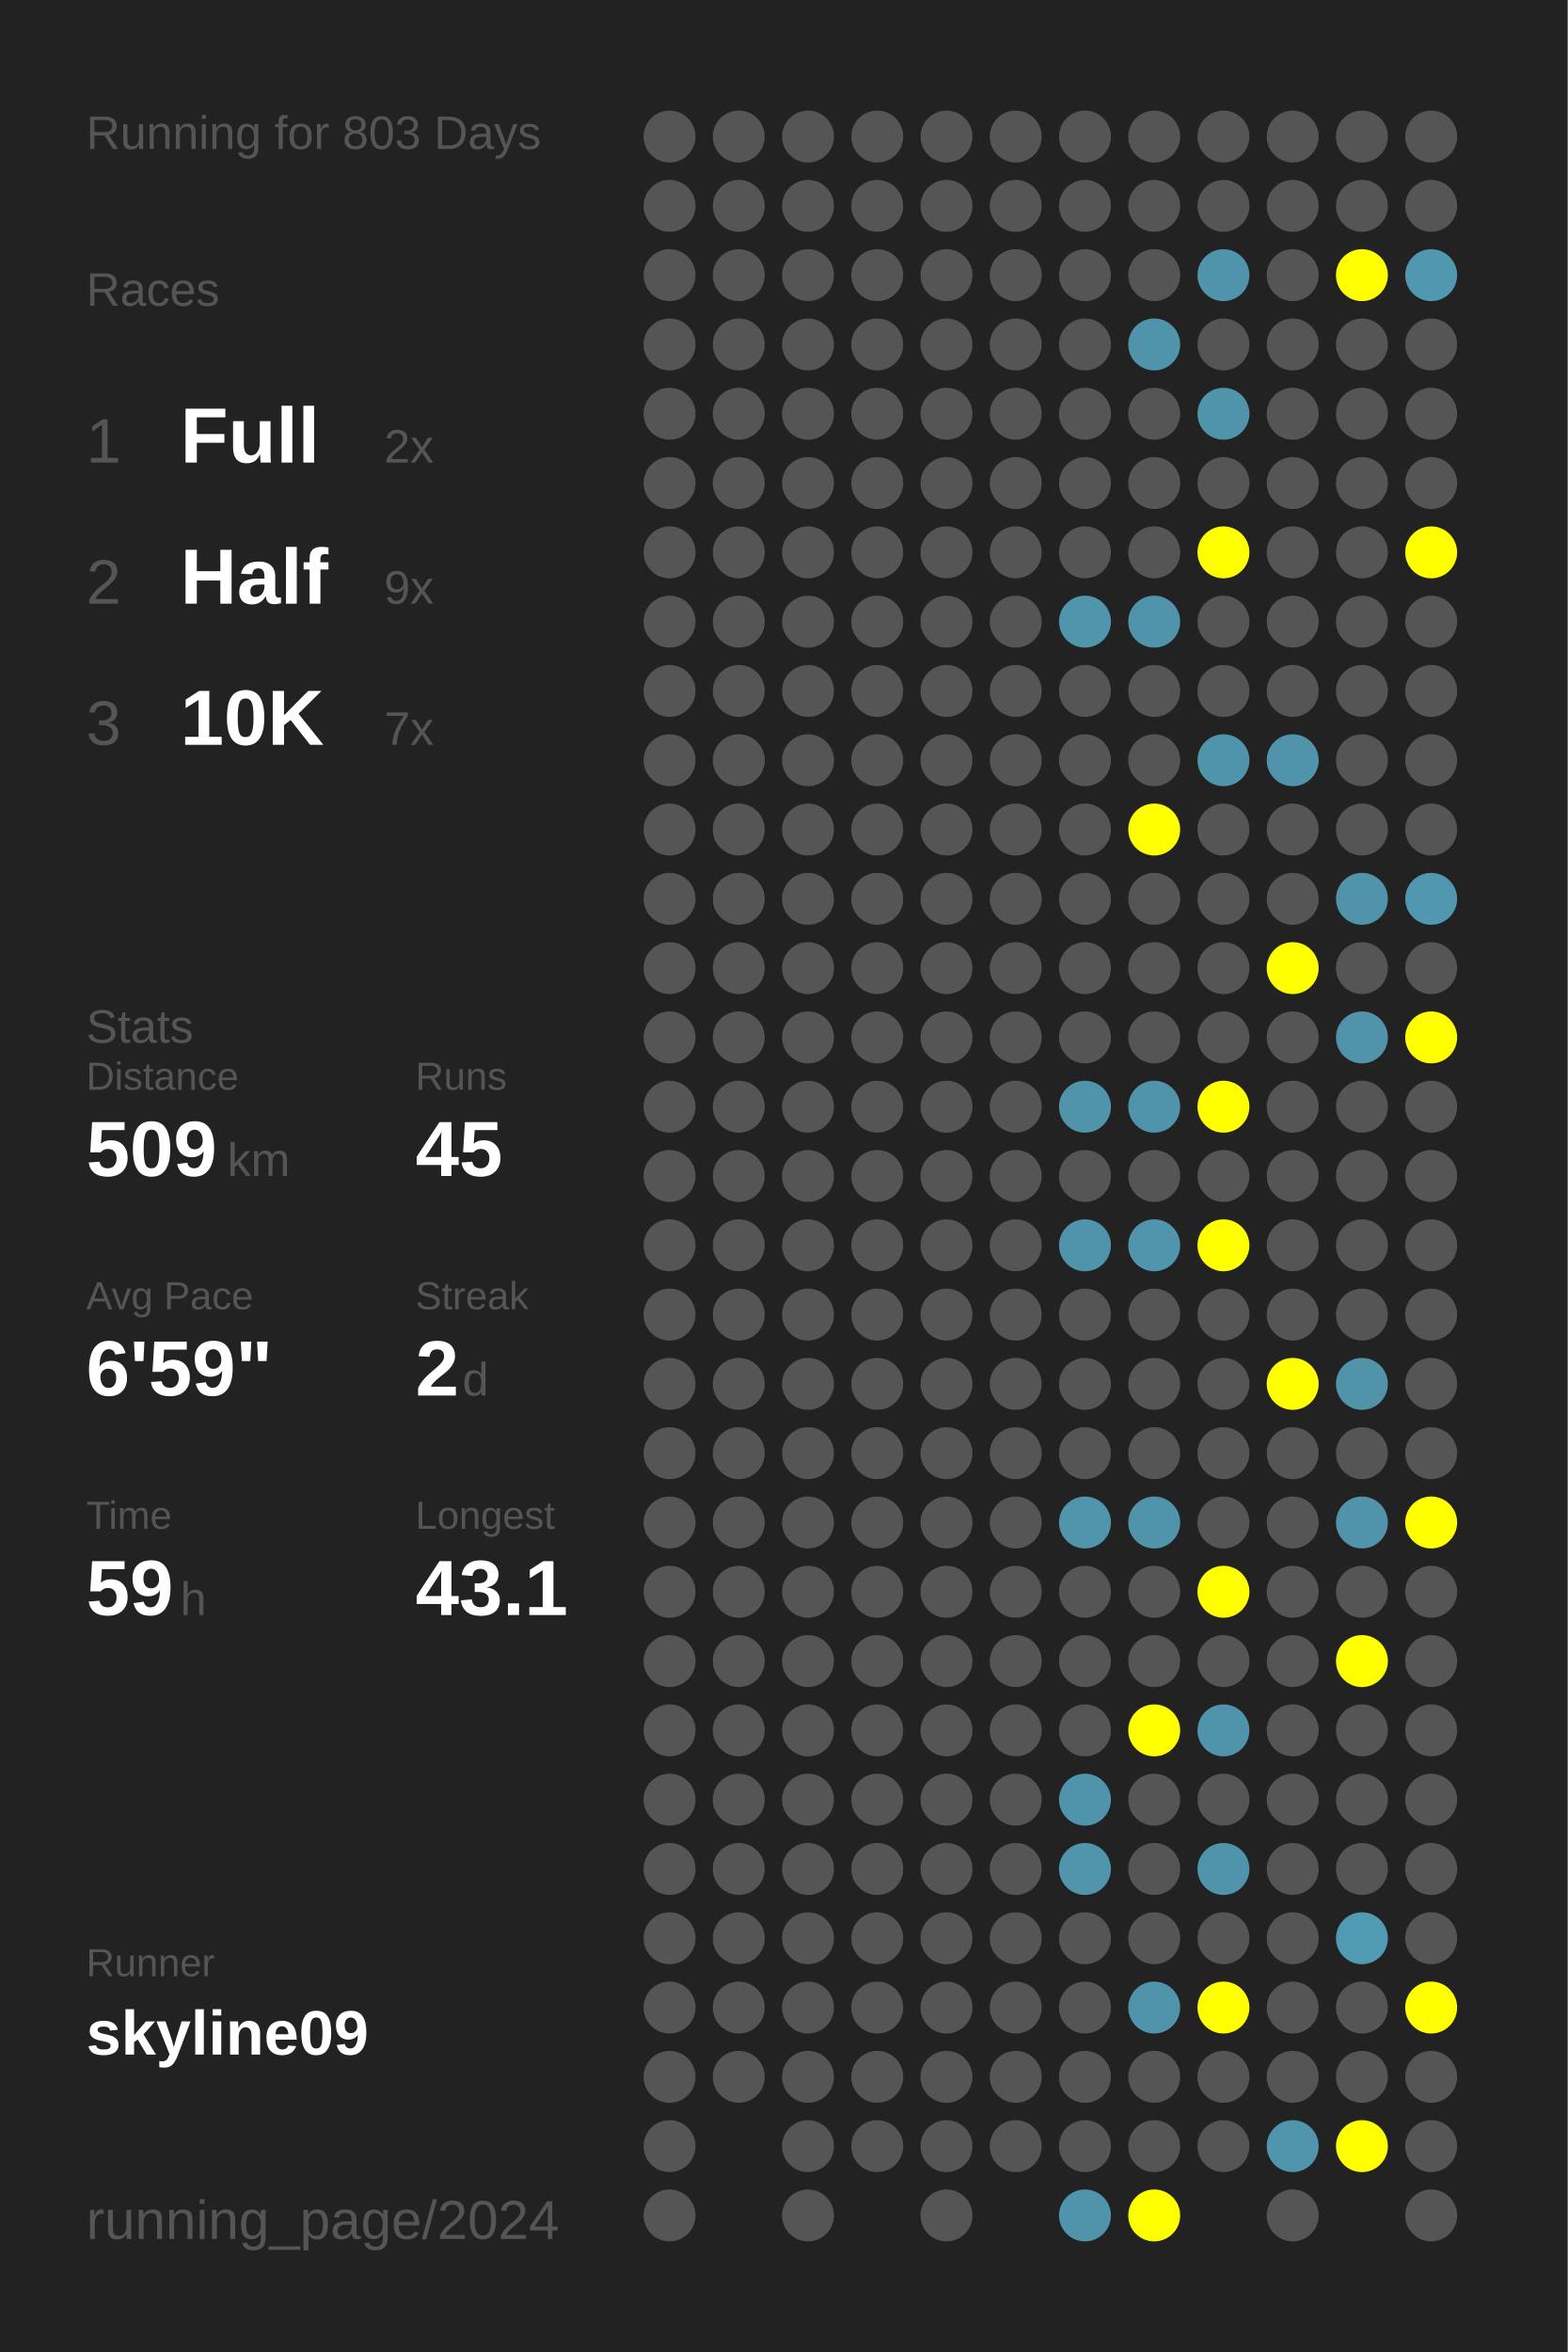
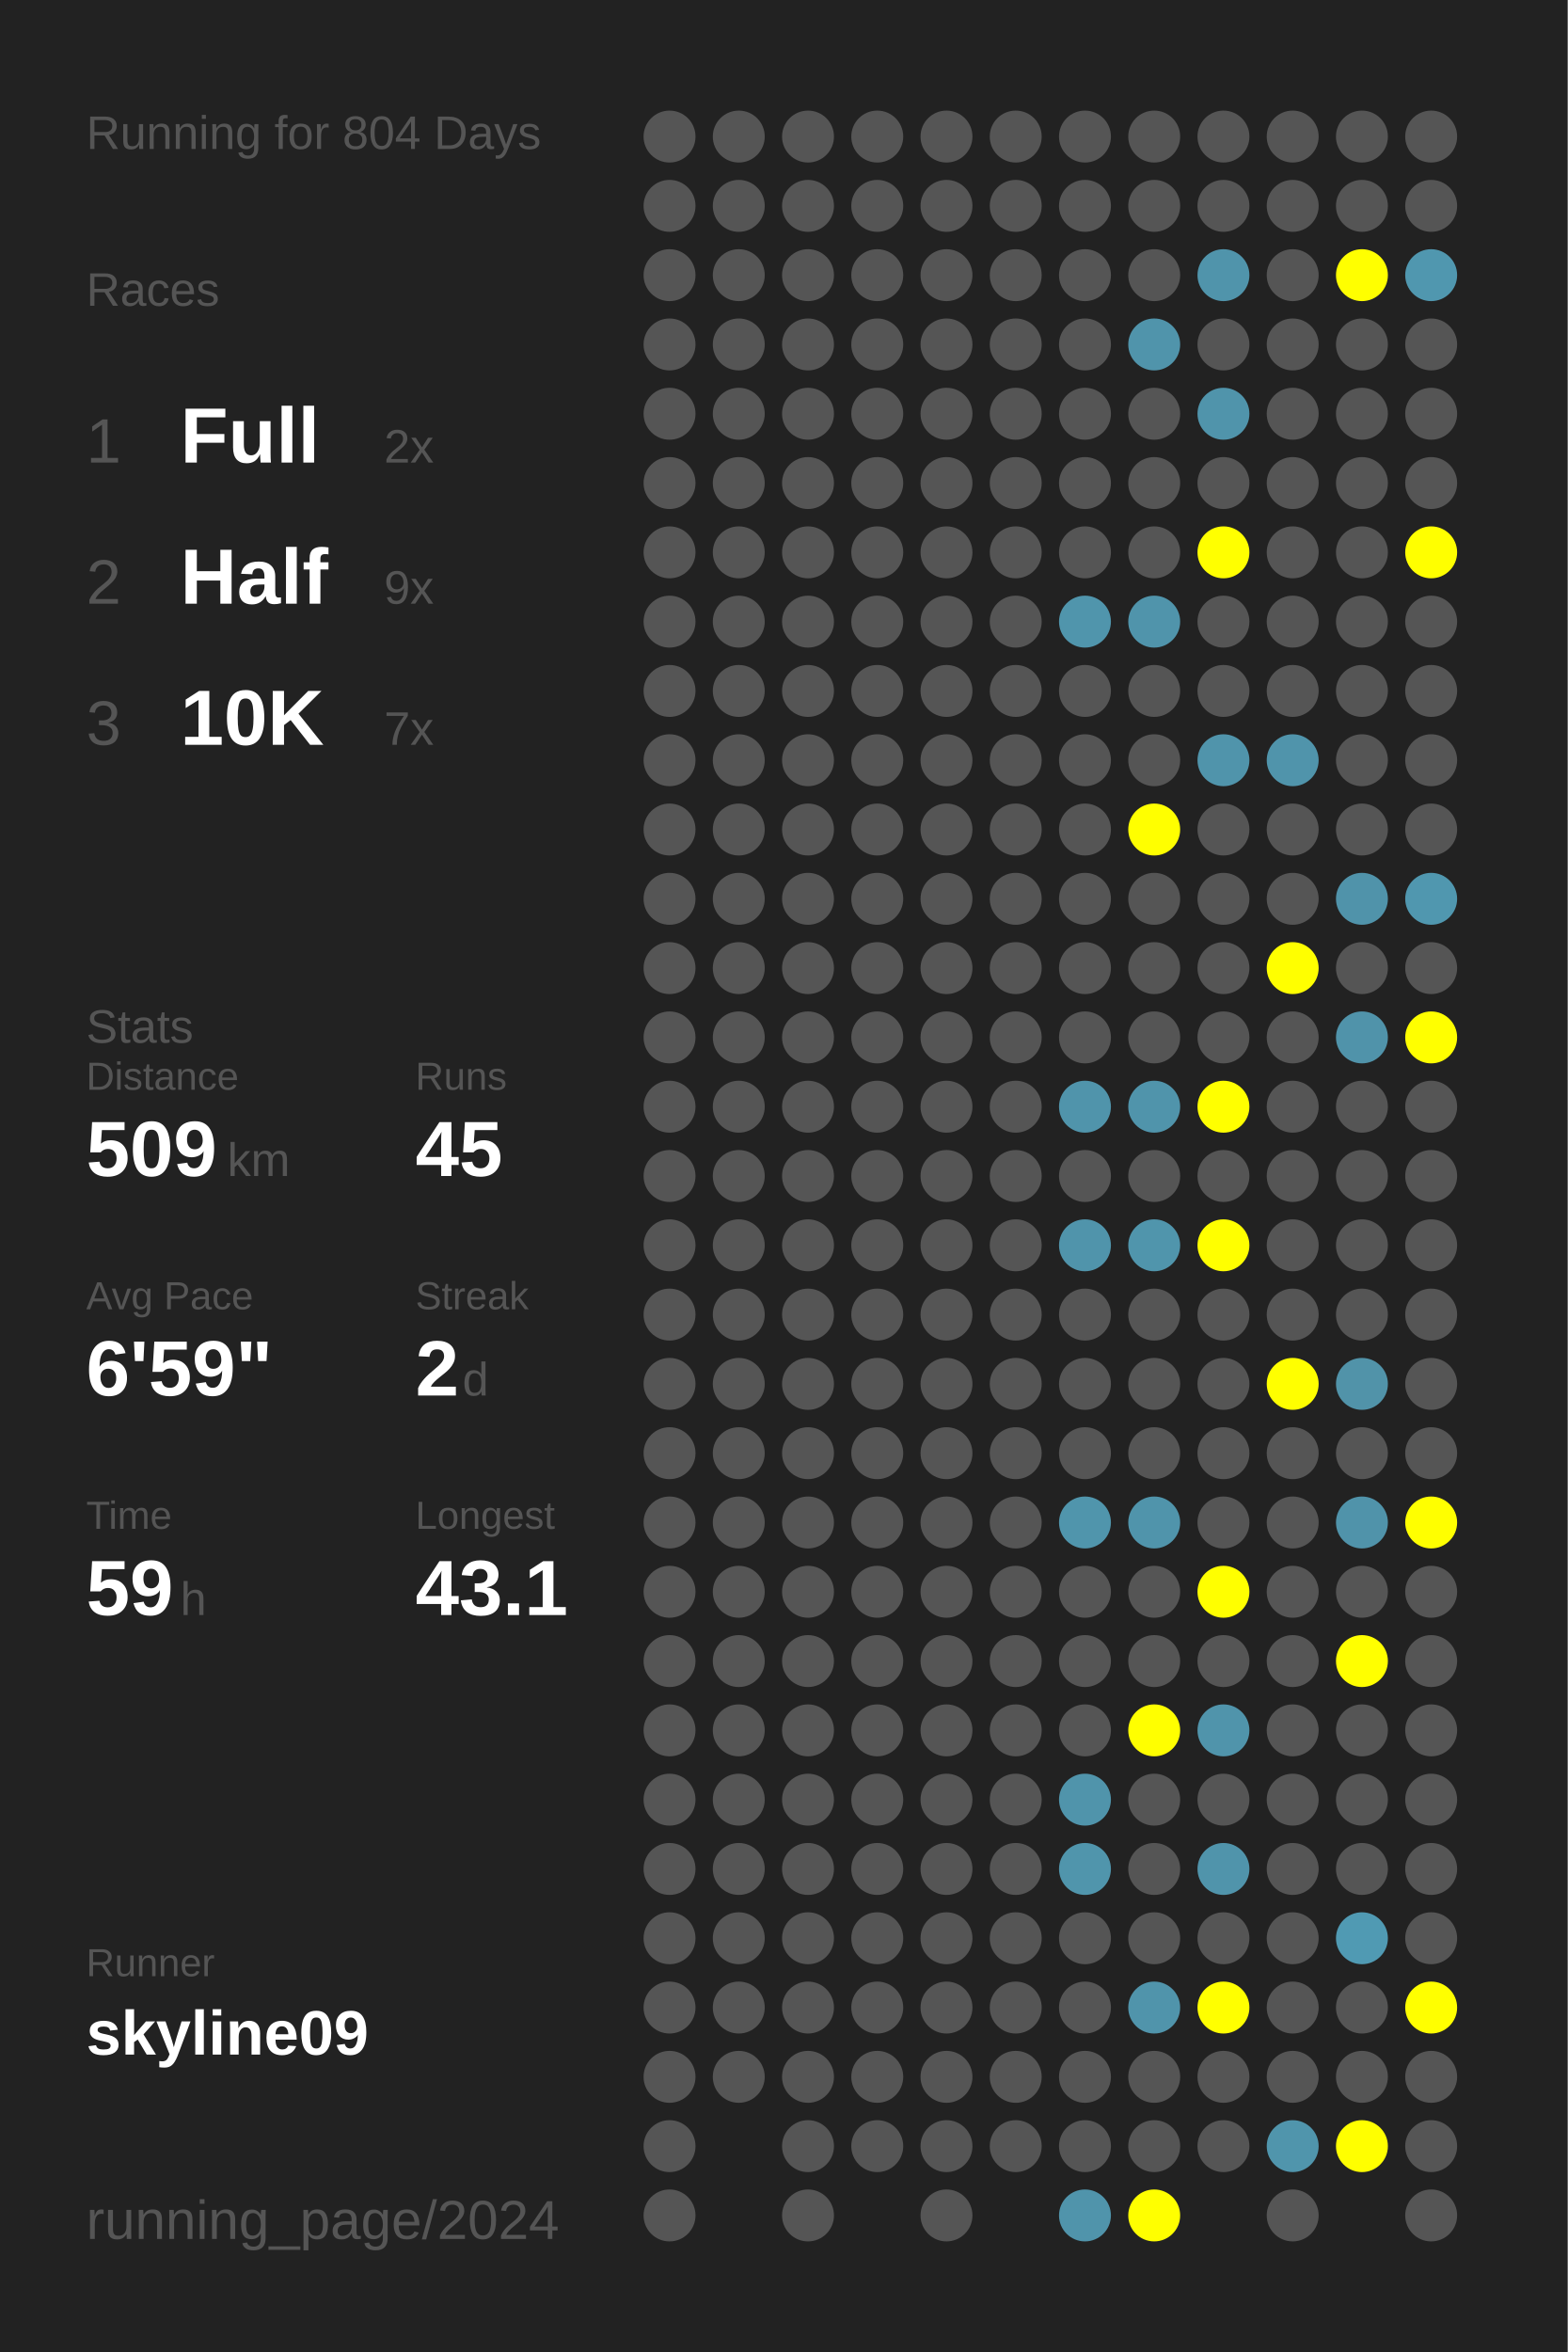
<svg xmlns="http://www.w3.org/2000/svg" baseProfile="full" height="300mm" version="1.1" viewBox="0,0,200,300" width="200mm">
  <defs />
  <rect fill="#222222" height="300" width="200" x="0" y="0" />
-   <text fill="#555555" style="font-size:6px; font-family:Arial;" x="11" y="19">Running for 803 Days</text>
+   <text fill="#555555" style="font-size:6px; font-family:Arial;" x="11" y="19">Running for 804 Days</text>
  <text fill="#555555" style="font-size:6px; font-family:Arial;" x="11" y="39">Races</text>
  <text fill="#555555" style="font-size:8px; font-family:Arial;" x="11" y="59">1</text>
  <text fill="#FFFFFF" style="font-size:10px; font-family:Arial; font-weight:bold;" x="23" y="59">Full</text>
  <text fill="#555555" style="font-size:6px; font-family:Arial;" x="49" y="59">2x</text>
  <text fill="#555555" style="font-size:8px; font-family:Arial;" x="11" y="77">2</text>
  <text fill="#FFFFFF" style="font-size:10px; font-family:Arial; font-weight:bold;" x="23" y="77">Half</text>
  <text fill="#555555" style="font-size:6px; font-family:Arial;" x="49" y="77">9x</text>
  <text fill="#555555" style="font-size:8px; font-family:Arial;" x="11" y="95">3</text>
  <text fill="#FFFFFF" style="font-size:10px; font-family:Arial; font-weight:bold;" x="23" y="95">10K</text>
  <text fill="#555555" style="font-size:6px; font-family:Arial;" x="49" y="95">7x</text>
  <text fill="#555555" style="font-size:6px; font-family:Arial;" x="11" y="133">Stats</text>
  <text fill="#555555" style="font-size:5px; font-family:Arial;" x="11" y="139">Distance</text>
  <text fill="#FFFFFF" style="font-size:10px; font-family:Arial; font-weight:bold;" x="11" y="150">509</text>
  <text fill="#555555" style="font-size:6px; font-family:Arial;" x="29" y="150">km</text>
  <text fill="#555555" style="font-size:5px; font-family:Arial;" x="53" y="139">Runs</text>
  <text fill="#FFFFFF" style="font-size:10px; font-family:Arial; font-weight:bold;" x="53" y="150">45</text>
  <text fill="#555555" style="font-size:5px; font-family:Arial;" x="11" y="167">Avg Pace</text>
  <text fill="#FFFFFF" style="font-size:10px; font-family:Arial; font-weight:bold;" x="11" y="178">6'59"</text>
  <text fill="#555555" style="font-size:5px; font-family:Arial;" x="53" y="167">Streak</text>
  <text fill="#FFFFFF" style="font-size:10px; font-family:Arial; font-weight:bold;" x="53" y="178">2</text>
  <text fill="#555555" style="font-size:6px; font-family:Arial;" x="59" y="178">d</text>
  <text fill="#555555" style="font-size:5px; font-family:Arial;" x="11" y="195">Time</text>
  <text fill="#FFFFFF" style="font-size:10px; font-family:Arial; font-weight:bold;" x="11" y="206">59</text>
  <text fill="#555555" style="font-size:6px; font-family:Arial;" x="23" y="206">h</text>
  <text fill="#555555" style="font-size:5px; font-family:Arial;" x="53" y="195">Longest</text>
  <text fill="#FFFFFF" style="font-size:10px; font-family:Arial; font-weight:bold;" x="53" y="206">43.1</text>
  <text fill="#555555" style="font-size:5px; font-family:Arial;" x="11" y="252.065">Runner</text>
  <text fill="#FFFFFF" style="font-size:8px; font-family:Arial; font-weight:bold;" x="11" y="262.065">skyline09</text>
  <text fill="#555555" style="font-size:7px; font-family:Arial;" x="11" y="285.581">running_page/2024</text>
  <circle cx="85.417" cy="17.419" fill="#555555" r="3.312" />
  <circle cx="85.417" cy="26.258" fill="#555555" r="3.312" />
  <circle cx="85.417" cy="35.097" fill="#555555" r="3.312" />
  <circle cx="85.417" cy="43.935" fill="#555555" r="3.312" />
  <circle cx="85.417" cy="52.774" fill="#555555" r="3.312" />
  <circle cx="85.417" cy="61.613" fill="#555555" r="3.312" />
  <circle cx="85.417" cy="70.452" fill="#555555" r="3.312" />
  <circle cx="85.417" cy="79.29" fill="#555555" r="3.312" />
  <circle cx="85.417" cy="88.129" fill="#555555" r="3.312" />
  <circle cx="85.417" cy="96.968" fill="#555555" r="3.312" />
  <circle cx="85.417" cy="105.806" fill="#555555" r="3.312" />
  <circle cx="85.417" cy="114.645" fill="#555555" r="3.312" />
  <circle cx="85.417" cy="123.484" fill="#555555" r="3.312" />
  <circle cx="85.417" cy="132.323" fill="#555555" r="3.312" />
  <circle cx="85.417" cy="141.161" fill="#555555" r="3.312" />
  <circle cx="85.417" cy="150" fill="#555555" r="3.312" />
  <circle cx="85.417" cy="158.839" fill="#555555" r="3.312" />
  <circle cx="85.417" cy="167.677" fill="#555555" r="3.312" />
  <circle cx="85.417" cy="176.516" fill="#555555" r="3.312" />
  <circle cx="85.417" cy="185.355" fill="#555555" r="3.312" />
  <circle cx="85.417" cy="194.194" fill="#555555" r="3.312" />
  <circle cx="85.417" cy="203.032" fill="#555555" r="3.312" />
  <circle cx="85.417" cy="211.871" fill="#555555" r="3.312" />
  <circle cx="85.417" cy="220.71" fill="#555555" r="3.312" />
  <circle cx="85.417" cy="229.548" fill="#555555" r="3.312" />
  <circle cx="85.417" cy="238.387" fill="#555555" r="3.312" />
  <circle cx="85.417" cy="247.226" fill="#555555" r="3.312" />
  <circle cx="85.417" cy="256.065" fill="#555555" r="3.312" />
  <circle cx="85.417" cy="264.903" fill="#555555" r="3.312" />
  <circle cx="85.417" cy="273.742" fill="#555555" r="3.312" />
  <circle cx="85.417" cy="282.581" fill="#555555" r="3.312" />
  <circle cx="94.25" cy="17.419" fill="#555555" r="3.312" />
  <circle cx="94.25" cy="26.258" fill="#555555" r="3.312" />
  <circle cx="94.25" cy="35.097" fill="#555555" r="3.312" />
  <circle cx="94.25" cy="43.935" fill="#555555" r="3.312" />
  <circle cx="94.25" cy="52.774" fill="#555555" r="3.312" />
  <circle cx="94.25" cy="61.613" fill="#555555" r="3.312" />
  <circle cx="94.25" cy="70.452" fill="#555555" r="3.312" />
  <circle cx="94.25" cy="79.29" fill="#555555" r="3.312" />
  <circle cx="94.25" cy="88.129" fill="#555555" r="3.312" />
  <circle cx="94.25" cy="96.968" fill="#555555" r="3.312" />
  <circle cx="94.25" cy="105.806" fill="#555555" r="3.312" />
  <circle cx="94.25" cy="114.645" fill="#555555" r="3.312" />
  <circle cx="94.25" cy="123.484" fill="#555555" r="3.312" />
  <circle cx="94.25" cy="132.323" fill="#555555" r="3.312" />
  <circle cx="94.25" cy="141.161" fill="#555555" r="3.312" />
  <circle cx="94.25" cy="150" fill="#555555" r="3.312" />
  <circle cx="94.25" cy="158.839" fill="#555555" r="3.312" />
  <circle cx="94.25" cy="167.677" fill="#555555" r="3.312" />
  <circle cx="94.25" cy="176.516" fill="#555555" r="3.312" />
  <circle cx="94.25" cy="185.355" fill="#555555" r="3.312" />
  <circle cx="94.25" cy="194.194" fill="#555555" r="3.312" />
  <circle cx="94.25" cy="203.032" fill="#555555" r="3.312" />
  <circle cx="94.25" cy="211.871" fill="#555555" r="3.312" />
  <circle cx="94.25" cy="220.71" fill="#555555" r="3.312" />
  <circle cx="94.25" cy="229.548" fill="#555555" r="3.312" />
  <circle cx="94.25" cy="238.387" fill="#555555" r="3.312" />
  <circle cx="94.25" cy="247.226" fill="#555555" r="3.312" />
  <circle cx="94.25" cy="256.065" fill="#555555" r="3.312" />
  <circle cx="94.25" cy="264.903" fill="#555555" r="3.312" />
  <circle cx="103.083" cy="17.419" fill="#555555" r="3.312" />
  <circle cx="103.083" cy="26.258" fill="#555555" r="3.312" />
  <circle cx="103.083" cy="35.097" fill="#555555" r="3.312" />
  <circle cx="103.083" cy="43.935" fill="#555555" r="3.312" />
  <circle cx="103.083" cy="52.774" fill="#555555" r="3.312" />
  <circle cx="103.083" cy="61.613" fill="#555555" r="3.312" />
  <circle cx="103.083" cy="70.452" fill="#555555" r="3.312" />
  <circle cx="103.083" cy="79.29" fill="#555555" r="3.312" />
  <circle cx="103.083" cy="88.129" fill="#555555" r="3.312" />
  <circle cx="103.083" cy="96.968" fill="#555555" r="3.312" />
  <circle cx="103.083" cy="105.806" fill="#555555" r="3.312" />
  <circle cx="103.083" cy="114.645" fill="#555555" r="3.312" />
  <circle cx="103.083" cy="123.484" fill="#555555" r="3.312" />
  <circle cx="103.083" cy="132.323" fill="#555555" r="3.312" />
  <circle cx="103.083" cy="141.161" fill="#555555" r="3.312" />
  <circle cx="103.083" cy="150" fill="#555555" r="3.312" />
  <circle cx="103.083" cy="158.839" fill="#555555" r="3.312" />
  <circle cx="103.083" cy="167.677" fill="#555555" r="3.312" />
  <circle cx="103.083" cy="176.516" fill="#555555" r="3.312" />
  <circle cx="103.083" cy="185.355" fill="#555555" r="3.312" />
  <circle cx="103.083" cy="194.194" fill="#555555" r="3.312" />
  <circle cx="103.083" cy="203.032" fill="#555555" r="3.312" />
  <circle cx="103.083" cy="211.871" fill="#555555" r="3.312" />
  <circle cx="103.083" cy="220.71" fill="#555555" r="3.312" />
  <circle cx="103.083" cy="229.548" fill="#555555" r="3.312" />
  <circle cx="103.083" cy="238.387" fill="#555555" r="3.312" />
  <circle cx="103.083" cy="247.226" fill="#555555" r="3.312" />
  <circle cx="103.083" cy="256.065" fill="#555555" r="3.312" />
  <circle cx="103.083" cy="264.903" fill="#555555" r="3.312" />
  <circle cx="103.083" cy="273.742" fill="#555555" r="3.312" />
  <circle cx="103.083" cy="282.581" fill="#555555" r="3.312" />
  <circle cx="111.917" cy="17.419" fill="#555555" r="3.312" />
  <circle cx="111.917" cy="26.258" fill="#555555" r="3.312" />
  <circle cx="111.917" cy="35.097" fill="#555555" r="3.312" />
  <circle cx="111.917" cy="43.935" fill="#555555" r="3.312" />
  <circle cx="111.917" cy="52.774" fill="#555555" r="3.312" />
  <circle cx="111.917" cy="61.613" fill="#555555" r="3.312" />
  <circle cx="111.917" cy="70.452" fill="#555555" r="3.312" />
  <circle cx="111.917" cy="79.29" fill="#555555" r="3.312" />
  <circle cx="111.917" cy="88.129" fill="#555555" r="3.312" />
  <circle cx="111.917" cy="96.968" fill="#555555" r="3.312" />
  <circle cx="111.917" cy="105.806" fill="#555555" r="3.312" />
  <circle cx="111.917" cy="114.645" fill="#555555" r="3.312" />
  <circle cx="111.917" cy="123.484" fill="#555555" r="3.312" />
  <circle cx="111.917" cy="132.323" fill="#555555" r="3.312" />
  <circle cx="111.917" cy="141.161" fill="#555555" r="3.312" />
  <circle cx="111.917" cy="150" fill="#555555" r="3.312" />
  <circle cx="111.917" cy="158.839" fill="#555555" r="3.312" />
  <circle cx="111.917" cy="167.677" fill="#555555" r="3.312" />
  <circle cx="111.917" cy="176.516" fill="#555555" r="3.312" />
  <circle cx="111.917" cy="185.355" fill="#555555" r="3.312" />
  <circle cx="111.917" cy="194.194" fill="#555555" r="3.312" />
  <circle cx="111.917" cy="203.032" fill="#555555" r="3.312" />
  <circle cx="111.917" cy="211.871" fill="#555555" r="3.312" />
  <circle cx="111.917" cy="220.71" fill="#555555" r="3.312" />
  <circle cx="111.917" cy="229.548" fill="#555555" r="3.312" />
  <circle cx="111.917" cy="238.387" fill="#555555" r="3.312" />
  <circle cx="111.917" cy="247.226" fill="#555555" r="3.312" />
  <circle cx="111.917" cy="256.065" fill="#555555" r="3.312" />
  <circle cx="111.917" cy="264.903" fill="#555555" r="3.312" />
  <circle cx="111.917" cy="273.742" fill="#555555" r="3.312" />
  <circle cx="120.75" cy="17.419" fill="#555555" r="3.312" />
  <circle cx="120.75" cy="26.258" fill="#555555" r="3.312" />
  <circle cx="120.75" cy="35.097" fill="#555555" r="3.312" />
  <circle cx="120.75" cy="43.935" fill="#555555" r="3.312" />
  <circle cx="120.75" cy="52.774" fill="#555555" r="3.312" />
  <circle cx="120.75" cy="61.613" fill="#555555" r="3.312" />
  <circle cx="120.75" cy="70.452" fill="#555555" r="3.312" />
  <circle cx="120.75" cy="79.29" fill="#555555" r="3.312" />
  <circle cx="120.75" cy="88.129" fill="#555555" r="3.312" />
  <circle cx="120.75" cy="96.968" fill="#555555" r="3.312" />
  <circle cx="120.75" cy="105.806" fill="#555555" r="3.312" />
  <circle cx="120.75" cy="114.645" fill="#555555" r="3.312" />
  <circle cx="120.75" cy="123.484" fill="#555555" r="3.312" />
  <circle cx="120.75" cy="132.323" fill="#555555" r="3.312" />
  <circle cx="120.75" cy="141.161" fill="#555555" r="3.312" />
  <circle cx="120.75" cy="150" fill="#555555" r="3.312" />
  <circle cx="120.75" cy="158.839" fill="#555555" r="3.312" />
  <circle cx="120.75" cy="167.677" fill="#555555" r="3.312" />
  <circle cx="120.75" cy="176.516" fill="#555555" r="3.312" />
  <circle cx="120.75" cy="185.355" fill="#555555" r="3.312" />
  <circle cx="120.75" cy="194.194" fill="#555555" r="3.312" />
  <circle cx="120.75" cy="203.032" fill="#555555" r="3.312" />
  <circle cx="120.75" cy="211.871" fill="#555555" r="3.312" />
  <circle cx="120.75" cy="220.71" fill="#555555" r="3.312" />
  <circle cx="120.75" cy="229.548" fill="#555555" r="3.312" />
  <circle cx="120.75" cy="238.387" fill="#555555" r="3.312" />
  <circle cx="120.75" cy="247.226" fill="#555555" r="3.312" />
  <circle cx="120.75" cy="256.065" fill="#555555" r="3.312" />
  <circle cx="120.75" cy="264.903" fill="#555555" r="3.312" />
  <circle cx="120.75" cy="273.742" fill="#555555" r="3.312" />
  <circle cx="120.75" cy="282.581" fill="#555555" r="3.312" />
  <circle cx="129.583" cy="17.419" fill="#555555" r="3.312" />
  <circle cx="129.583" cy="26.258" fill="#555555" r="3.312" />
  <circle cx="129.583" cy="35.097" fill="#555555" r="3.312" />
  <circle cx="129.583" cy="43.935" fill="#555555" r="3.312" />
  <circle cx="129.583" cy="52.774" fill="#555555" r="3.312" />
  <circle cx="129.583" cy="61.613" fill="#555555" r="3.312" />
  <circle cx="129.583" cy="70.452" fill="#555555" r="3.312" />
  <circle cx="129.583" cy="79.29" fill="#555555" r="3.312" />
  <circle cx="129.583" cy="88.129" fill="#555555" r="3.312" />
  <circle cx="129.583" cy="96.968" fill="#555555" r="3.312" />
  <circle cx="129.583" cy="105.806" fill="#555555" r="3.312" />
  <circle cx="129.583" cy="114.645" fill="#555555" r="3.312" />
  <circle cx="129.583" cy="123.484" fill="#555555" r="3.312" />
  <circle cx="129.583" cy="132.323" fill="#555555" r="3.312" />
  <circle cx="129.583" cy="141.161" fill="#555555" r="3.312" />
  <circle cx="129.583" cy="150" fill="#555555" r="3.312" />
  <circle cx="129.583" cy="158.839" fill="#555555" r="3.312" />
  <circle cx="129.583" cy="167.677" fill="#555555" r="3.312" />
  <circle cx="129.583" cy="176.516" fill="#555555" r="3.312" />
  <circle cx="129.583" cy="185.355" fill="#555555" r="3.312" />
  <circle cx="129.583" cy="194.194" fill="#555555" r="3.312" />
  <circle cx="129.583" cy="203.032" fill="#555555" r="3.312" />
  <circle cx="129.583" cy="211.871" fill="#555555" r="3.312" />
  <circle cx="129.583" cy="220.71" fill="#555555" r="3.312" />
  <circle cx="129.583" cy="229.548" fill="#555555" r="3.312" />
  <circle cx="129.583" cy="238.387" fill="#555555" r="3.312" />
  <circle cx="129.583" cy="247.226" fill="#555555" r="3.312" />
  <circle cx="129.583" cy="256.065" fill="#555555" r="3.312" />
  <circle cx="129.583" cy="264.903" fill="#555555" r="3.312" />
  <circle cx="129.583" cy="273.742" fill="#555555" r="3.312" />
  <circle cx="138.417" cy="17.419" fill="#555555" r="3.312" />
  <circle cx="138.417" cy="26.258" fill="#555555" r="3.312" />
  <circle cx="138.417" cy="35.097" fill="#555555" r="3.312" />
  <circle cx="138.417" cy="43.935" fill="#555555" r="3.312" />
  <circle cx="138.417" cy="52.774" fill="#555555" r="3.312" />
  <circle cx="138.417" cy="61.613" fill="#555555" r="3.312" />
  <circle cx="138.417" cy="70.452" fill="#555555" r="3.312" />
  <circle cx="138.417" cy="79.29" fill="#5095ac" r="3.312" />
  <circle cx="138.417" cy="88.129" fill="#555555" r="3.312" />
  <circle cx="138.417" cy="96.968" fill="#555555" r="3.312" />
  <circle cx="138.417" cy="105.806" fill="#555555" r="3.312" />
  <circle cx="138.417" cy="114.645" fill="#555555" r="3.312" />
  <circle cx="138.417" cy="123.484" fill="#555555" r="3.312" />
  <circle cx="138.417" cy="132.323" fill="#555555" r="3.312" />
  <circle cx="138.417" cy="141.161" fill="#5094ab" r="3.312" />
  <circle cx="138.417" cy="150" fill="#555555" r="3.312" />
  <circle cx="138.417" cy="158.839" fill="#5094ab" r="3.312" />
  <circle cx="138.417" cy="167.677" fill="#555555" r="3.312" />
  <circle cx="138.417" cy="176.516" fill="#555555" r="3.312" />
  <circle cx="138.417" cy="185.355" fill="#555555" r="3.312" />
  <circle cx="138.417" cy="194.194" fill="#5095ac" r="3.312" />
  <circle cx="138.417" cy="203.032" fill="#555555" r="3.312" />
  <circle cx="138.417" cy="211.871" fill="#555555" r="3.312" />
  <circle cx="138.417" cy="220.71" fill="#555555" r="3.312" />
  <circle cx="138.417" cy="229.548" fill="#5094ab" r="3.312" />
  <circle cx="138.417" cy="238.387" fill="#5095ac" r="3.312" />
  <circle cx="138.417" cy="247.226" fill="#555555" r="3.312" />
  <circle cx="138.417" cy="256.065" fill="#555555" r="3.312" />
  <circle cx="138.417" cy="264.903" fill="#555555" r="3.312" />
  <circle cx="138.417" cy="273.742" fill="#555555" r="3.312" />
  <circle cx="138.417" cy="282.581" fill="#5094ab" r="3.312" />
  <circle cx="147.25" cy="17.419" fill="#555555" r="3.312" />
  <circle cx="147.25" cy="26.258" fill="#555555" r="3.312" />
  <circle cx="147.25" cy="35.097" fill="#555555" r="3.312" />
  <circle cx="147.25" cy="43.935" fill="#5094ab" r="3.312" />
  <circle cx="147.25" cy="52.774" fill="#555555" r="3.312" />
  <circle cx="147.25" cy="61.613" fill="#555555" r="3.312" />
  <circle cx="147.25" cy="70.452" fill="#555555" r="3.312" />
  <circle cx="147.25" cy="79.29" fill="#5094ab" r="3.312" />
  <circle cx="147.25" cy="88.129" fill="#555555" r="3.312" />
  <circle cx="147.25" cy="96.968" fill="#555555" r="3.312" />
  <circle cx="147.25" cy="105.806" fill="#FFFF00" r="3.312" />
  <circle cx="147.25" cy="114.645" fill="#555555" r="3.312" />
  <circle cx="147.25" cy="123.484" fill="#555555" r="3.312" />
  <circle cx="147.25" cy="132.323" fill="#555555" r="3.312" />
  <circle cx="147.25" cy="141.161" fill="#5094ab" r="3.312" />
  <circle cx="147.25" cy="150" fill="#555555" r="3.312" />
  <circle cx="147.25" cy="158.839" fill="#5095ac" r="3.312" />
  <circle cx="147.25" cy="167.677" fill="#555555" r="3.312" />
  <circle cx="147.25" cy="176.516" fill="#555555" r="3.312" />
  <circle cx="147.25" cy="185.355" fill="#555555" r="3.312" />
  <circle cx="147.25" cy="194.194" fill="#5094ab" r="3.312" />
  <circle cx="147.25" cy="203.032" fill="#555555" r="3.312" />
  <circle cx="147.25" cy="211.871" fill="#555555" r="3.312" />
  <circle cx="147.25" cy="220.71" fill="#FFFF00" r="3.312" />
  <circle cx="147.25" cy="229.548" fill="#555555" r="3.312" />
  <circle cx="147.25" cy="238.387" fill="#555555" r="3.312" />
  <circle cx="147.25" cy="247.226" fill="#555555" r="3.312" />
  <circle cx="147.25" cy="256.065" fill="#5094ab" r="3.312" />
  <circle cx="147.25" cy="264.903" fill="#555555" r="3.312" />
  <circle cx="147.25" cy="273.742" fill="#555555" r="3.312" />
  <circle cx="147.25" cy="282.581" fill="#FFFF00" r="3.312" />
  <circle cx="156.083" cy="17.419" fill="#555555" r="3.312" />
  <circle cx="156.083" cy="26.258" fill="#555555" r="3.312" />
  <circle cx="156.083" cy="35.097" fill="#5094ab" r="3.312" />
  <circle cx="156.083" cy="43.935" fill="#555555" r="3.312" />
  <circle cx="156.083" cy="52.774" fill="#5094ab" r="3.312" />
  <circle cx="156.083" cy="61.613" fill="#555555" r="3.312" />
  <circle cx="156.083" cy="70.452" fill="#FFFF00" r="3.312" />
  <circle cx="156.083" cy="79.29" fill="#555555" r="3.312" />
  <circle cx="156.083" cy="88.129" fill="#555555" r="3.312" />
  <circle cx="156.083" cy="96.968" fill="#5094ab" r="3.312" />
  <circle cx="156.083" cy="105.806" fill="#555555" r="3.312" />
  <circle cx="156.083" cy="114.645" fill="#555555" r="3.312" />
  <circle cx="156.083" cy="123.484" fill="#555555" r="3.312" />
  <circle cx="156.083" cy="132.323" fill="#555555" r="3.312" />
  <circle cx="156.083" cy="141.161" fill="#FFFF00" r="3.312" />
  <circle cx="156.083" cy="150" fill="#555555" r="3.312" />
  <circle cx="156.083" cy="158.839" fill="#FFFF00" r="3.312" />
  <circle cx="156.083" cy="167.677" fill="#555555" r="3.312" />
  <circle cx="156.083" cy="176.516" fill="#555555" r="3.312" />
  <circle cx="156.083" cy="185.355" fill="#555555" r="3.312" />
  <circle cx="156.083" cy="194.194" fill="#555555" r="3.312" />
  <circle cx="156.083" cy="203.032" fill="#FFFF00" r="3.312" />
  <circle cx="156.083" cy="211.871" fill="#555555" r="3.312" />
  <circle cx="156.083" cy="220.71" fill="#5094ab" r="3.312" />
  <circle cx="156.083" cy="229.548" fill="#555555" r="3.312" />
  <circle cx="156.083" cy="238.387" fill="#5094ab" r="3.312" />
  <circle cx="156.083" cy="247.226" fill="#555555" r="3.312" />
  <circle cx="156.083" cy="256.065" fill="#FFFF00" r="3.312" />
  <circle cx="156.083" cy="264.903" fill="#555555" r="3.312" />
  <circle cx="156.083" cy="273.742" fill="#555555" r="3.312" />
  <circle cx="164.917" cy="17.419" fill="#555555" r="3.312" />
  <circle cx="164.917" cy="26.258" fill="#555555" r="3.312" />
  <circle cx="164.917" cy="35.097" fill="#555555" r="3.312" />
  <circle cx="164.917" cy="43.935" fill="#555555" r="3.312" />
  <circle cx="164.917" cy="52.774" fill="#555555" r="3.312" />
  <circle cx="164.917" cy="61.613" fill="#555555" r="3.312" />
  <circle cx="164.917" cy="70.452" fill="#555555" r="3.312" />
  <circle cx="164.917" cy="79.29" fill="#555555" r="3.312" />
  <circle cx="164.917" cy="88.129" fill="#555555" r="3.312" />
  <circle cx="164.917" cy="96.968" fill="#5094ab" r="3.312" />
  <circle cx="164.917" cy="105.806" fill="#555555" r="3.312" />
  <circle cx="164.917" cy="114.645" fill="#555555" r="3.312" />
  <circle cx="164.917" cy="123.484" fill="#FFFF00" r="3.312" />
  <circle cx="164.917" cy="132.323" fill="#555555" r="3.312" />
  <circle cx="164.917" cy="141.161" fill="#555555" r="3.312" />
  <circle cx="164.917" cy="150" fill="#555555" r="3.312" />
  <circle cx="164.917" cy="158.839" fill="#555555" r="3.312" />
  <circle cx="164.917" cy="167.677" fill="#555555" r="3.312" />
  <circle cx="164.917" cy="176.516" fill="#FFFF00" r="3.312" />
  <circle cx="164.917" cy="185.355" fill="#555555" r="3.312" />
  <circle cx="164.917" cy="194.194" fill="#555555" r="3.312" />
  <circle cx="164.917" cy="203.032" fill="#555555" r="3.312" />
  <circle cx="164.917" cy="211.871" fill="#555555" r="3.312" />
  <circle cx="164.917" cy="220.71" fill="#555555" r="3.312" />
  <circle cx="164.917" cy="229.548" fill="#555555" r="3.312" />
  <circle cx="164.917" cy="238.387" fill="#555555" r="3.312" />
  <circle cx="164.917" cy="247.226" fill="#555555" r="3.312" />
  <circle cx="164.917" cy="256.065" fill="#555555" r="3.312" />
  <circle cx="164.917" cy="264.903" fill="#555555" r="3.312" />
  <circle cx="164.917" cy="273.742" fill="#5095ac" r="3.312" />
  <circle cx="164.917" cy="282.581" fill="#555555" r="3.312" />
  <circle cx="173.75" cy="17.419" fill="#555555" r="3.312" />
  <circle cx="173.75" cy="26.258" fill="#555555" r="3.312" />
  <circle cx="173.75" cy="35.097" fill="#FFFF00" r="3.312" />
  <circle cx="173.75" cy="43.935" fill="#555555" r="3.312" />
  <circle cx="173.75" cy="52.774" fill="#555555" r="3.312" />
  <circle cx="173.75" cy="61.613" fill="#555555" r="3.312" />
  <circle cx="173.75" cy="70.452" fill="#555555" r="3.312" />
  <circle cx="173.75" cy="79.29" fill="#555555" r="3.312" />
  <circle cx="173.75" cy="88.129" fill="#555555" r="3.312" />
  <circle cx="173.75" cy="96.968" fill="#555555" r="3.312" />
  <circle cx="173.75" cy="105.806" fill="#555555" r="3.312" />
  <circle cx="173.75" cy="114.645" fill="#5093aa" r="3.312" />
  <circle cx="173.75" cy="123.484" fill="#555555" r="3.312" />
  <circle cx="173.75" cy="132.323" fill="#5093aa" r="3.312" />
  <circle cx="173.75" cy="141.161" fill="#555555" r="3.312" />
  <circle cx="173.75" cy="150" fill="#555555" r="3.312" />
  <circle cx="173.75" cy="158.839" fill="#555555" r="3.312" />
  <circle cx="173.75" cy="167.677" fill="#555555" r="3.312" />
  <circle cx="173.75" cy="176.516" fill="#5193a9" r="3.312" />
  <circle cx="173.75" cy="185.355" fill="#555555" r="3.312" />
  <circle cx="173.75" cy="194.194" fill="#5093aa" r="3.312" />
  <circle cx="173.75" cy="203.032" fill="#555555" r="3.312" />
  <circle cx="173.75" cy="211.871" fill="#FFFF00" r="3.312" />
  <circle cx="173.75" cy="220.71" fill="#555555" r="3.312" />
  <circle cx="173.75" cy="229.548" fill="#555555" r="3.312" />
  <circle cx="173.75" cy="238.387" fill="#555555" r="3.312" />
  <circle cx="173.75" cy="247.226" fill="#509ab3" r="3.312" />
  <circle cx="173.75" cy="256.065" fill="#555555" r="3.312" />
  <circle cx="173.75" cy="264.903" fill="#555555" r="3.312" />
  <circle cx="173.75" cy="273.742" fill="#FFFF00" r="3.312" />
  <circle cx="182.583" cy="17.419" fill="#555555" r="3.312" />
  <circle cx="182.583" cy="26.258" fill="#555555" r="3.312" />
  <circle cx="182.583" cy="35.097" fill="#5097af" r="3.312" />
  <circle cx="182.583" cy="43.935" fill="#555555" r="3.312" />
  <circle cx="182.583" cy="52.774" fill="#555555" r="3.312" />
  <circle cx="182.583" cy="61.613" fill="#555555" r="3.312" />
  <circle cx="182.583" cy="70.452" fill="#FFFF00" r="3.312" />
  <circle cx="182.583" cy="79.29" fill="#555555" r="3.312" />
  <circle cx="182.583" cy="88.129" fill="#555555" r="3.312" />
  <circle cx="182.583" cy="96.968" fill="#555555" r="3.312" />
  <circle cx="182.583" cy="105.806" fill="#555555" r="3.312" />
  <circle cx="182.583" cy="114.645" fill="#5097af" r="3.312" />
  <circle cx="182.583" cy="123.484" fill="#555555" r="3.312" />
  <circle cx="182.583" cy="132.323" fill="#FFFF00" r="3.312" />
  <circle cx="182.583" cy="141.161" fill="#555555" r="3.312" />
  <circle cx="182.583" cy="150" fill="#555555" r="3.312" />
  <circle cx="182.583" cy="158.839" fill="#555555" r="3.312" />
  <circle cx="182.583" cy="167.677" fill="#555555" r="3.312" />
  <circle cx="182.583" cy="176.516" fill="#555555" r="3.312" />
  <circle cx="182.583" cy="185.355" fill="#555555" r="3.312" />
  <circle cx="182.583" cy="194.194" fill="#FFFF00" r="3.312" />
  <circle cx="182.583" cy="203.032" fill="#555555" r="3.312" />
  <circle cx="182.583" cy="211.871" fill="#555555" r="3.312" />
  <circle cx="182.583" cy="220.71" fill="#555555" r="3.312" />
  <circle cx="182.583" cy="229.548" fill="#555555" r="3.312" />
  <circle cx="182.583" cy="238.387" fill="#555555" r="3.312" />
  <circle cx="182.583" cy="247.226" fill="#555555" r="3.312" />
  <circle cx="182.583" cy="256.065" fill="#FFFF00" r="3.312" />
  <circle cx="182.583" cy="264.903" fill="#555555" r="3.312" />
  <circle cx="182.583" cy="273.742" fill="#555555" r="3.312" />
  <circle cx="182.583" cy="282.581" fill="#555555" r="3.312" />
</svg>
